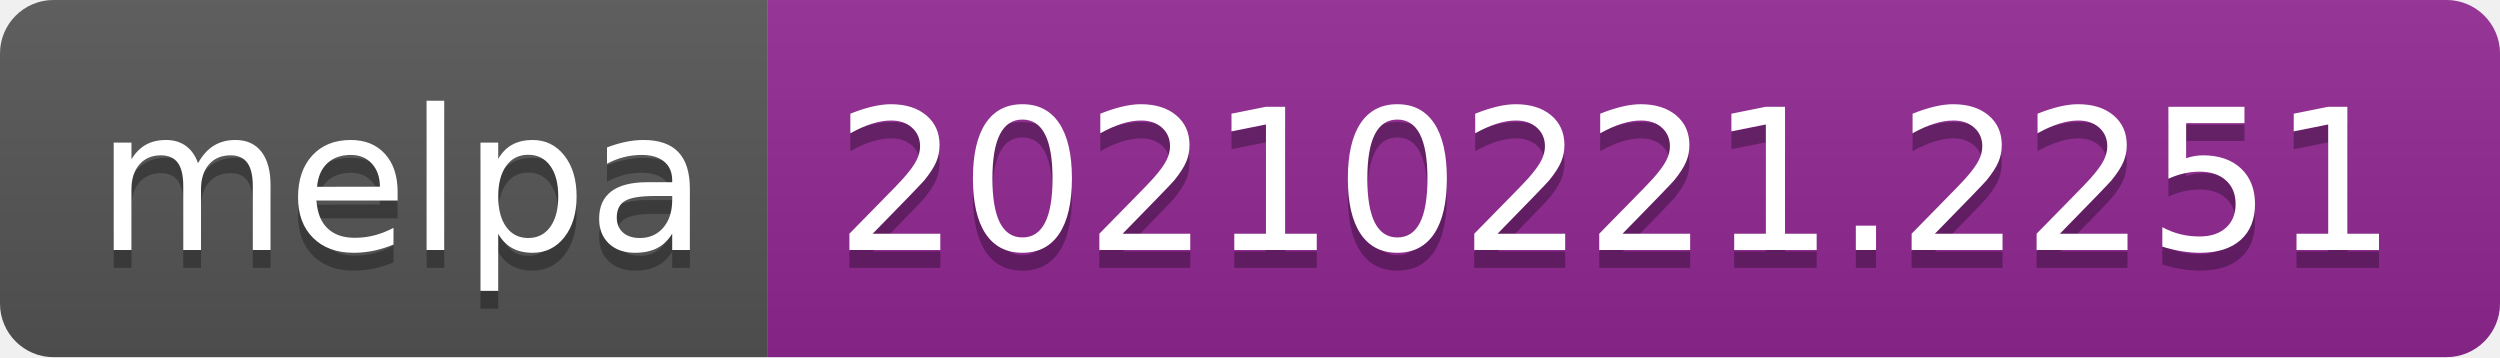
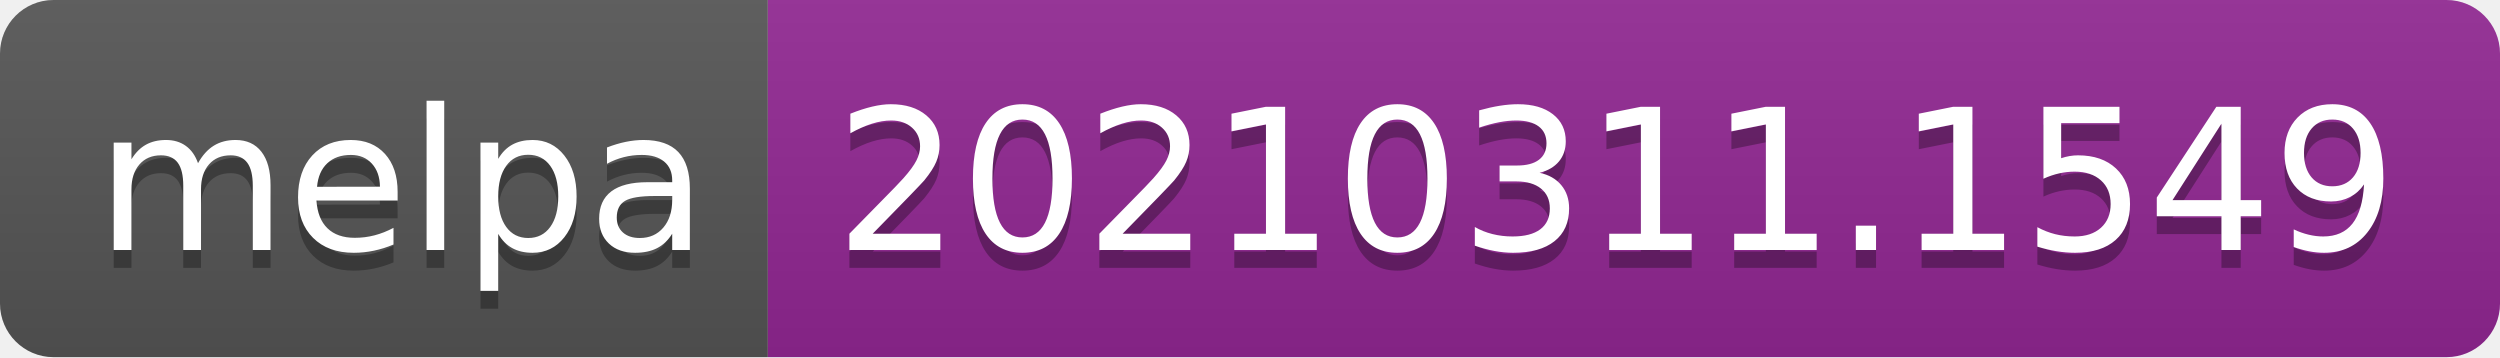
- <svg xmlns="http://www.w3.org/2000/svg" width="140" height="20" role="img" aria-label="melpa: 20210221.2251">
+ <svg xmlns="http://www.w3.org/2000/svg" width="140" height="20" role="img" aria-label="melpa: 20210311.1549">
  <linearGradient id="s" x2="0" y2="100%">
    <stop offset="0" stop-color="#bbb" stop-opacity=".1" />
    <stop offset="1" stop-opacity=".1" />
  </linearGradient>
  <clipPath id="r">
    <rect width="140" height="20" rx="3" fill="#fff" />
  </clipPath>
  <g clip-path="url(#r)">
    <rect width="43" height="20" fill="#555" />
    <rect x="43" width="97" height="20" fill="#922793" />
    <rect width="140" height="20" fill="url(#s)" />
  </g>
  <g fill="#fff" text-anchor="middle" font-family="Verdana,Geneva,DejaVu Sans,sans-serif" text-rendering="geometricPrecision" font-size="110">
    <text aria-hidden="true" x="225" y="150" fill="#010101" fill-opacity=".3" transform="scale(.1)" textLength="330">melpa</text>
    <text x="225" y="140" transform="scale(.1)" fill="#fff" textLength="330">melpa</text>
-     <text aria-hidden="true" x="905" y="150" fill="#010101" fill-opacity=".3" transform="scale(.1)" textLength="870">20210221.2251</text>
-     <text x="905" y="140" transform="scale(.1)" fill="#fff" textLength="870">20210221.2251</text>
+     <text aria-hidden="true" x="905" y="150" fill="#010101" fill-opacity=".3" transform="scale(.1)" textLength="870">20210311.1549</text>
+     <text x="905" y="140" transform="scale(.1)" fill="#fff" textLength="870">20210311.1549</text>
  </g>
</svg>
